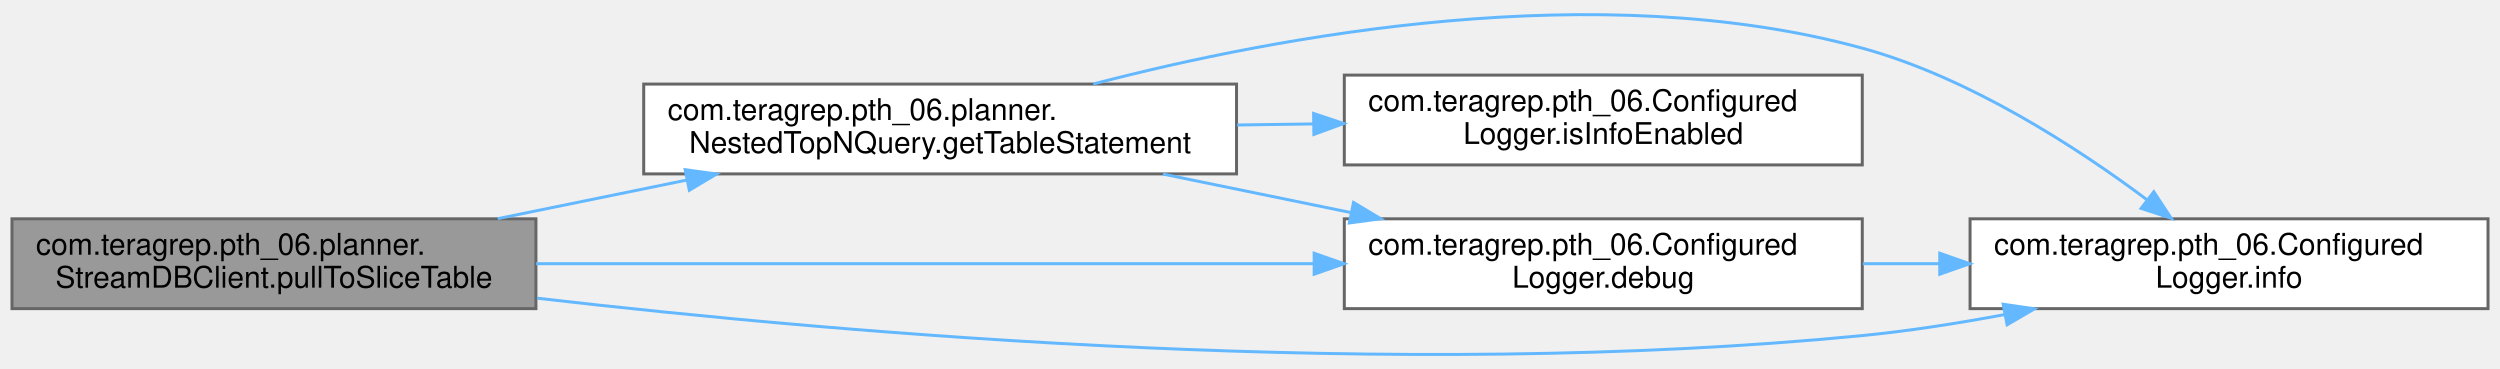
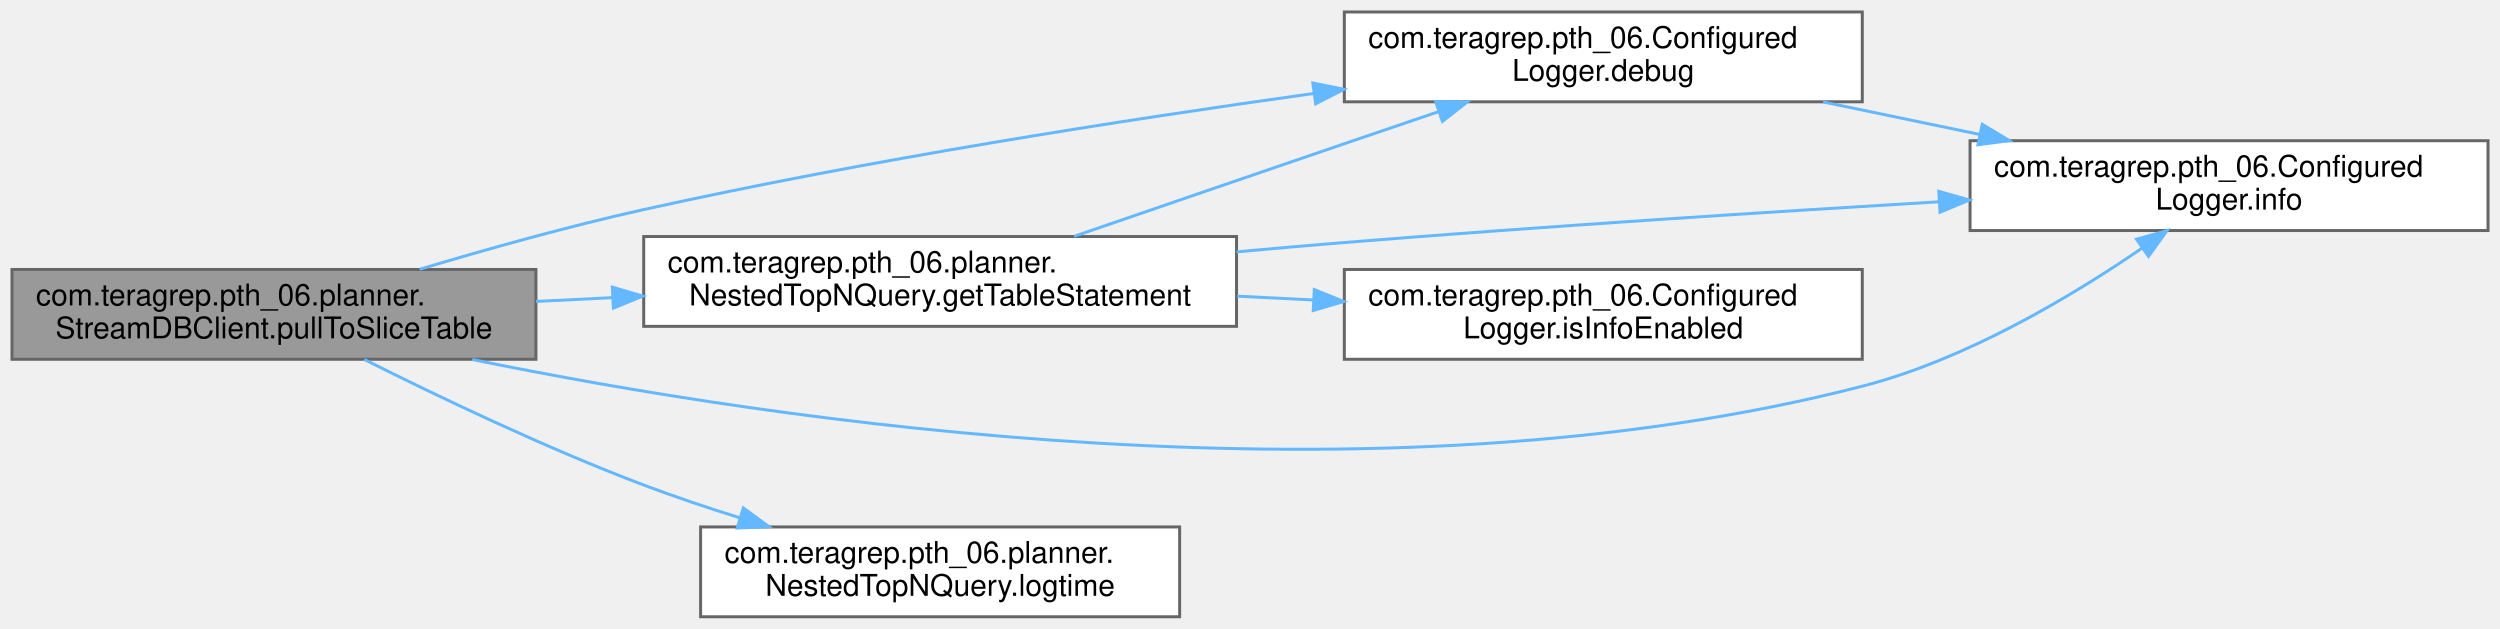
- <svg xmlns="http://www.w3.org/2000/svg" xmlns:xlink="http://www.w3.org/1999/xlink" width="835pt" height="123pt" viewBox="0.00 0.00 835.00 122.51">
-   <g id="graph0" class="graph" transform="scale(1 1) rotate(0) translate(4 118.51)">
+ <svg xmlns="http://www.w3.org/2000/svg" xmlns:xlink="http://www.w3.org/1999/xlink" width="835pt" height="210pt" viewBox="0.00 0.00 835.00 210.00">
+   <g id="graph0" class="graph" transform="scale(1 1) rotate(0) translate(4 206)">
    <g id="Node000001" class="node">
      <g id="a_Node000001">
        <a xlink:title=" ">
-           <polygon fill="#999999" stroke="#666666" points="175,-45.67 0,-45.67 0,-15.67 175,-15.67 175,-45.67" />
-           <text text-anchor="start" x="8" y="-33.67" font-family="Helvetica,sans-Serif" font-size="10.00">com.teragrep.pth_06.planner.</text>
-           <text text-anchor="middle" x="87.5" y="-22.67" font-family="Helvetica,sans-Serif" font-size="10.00">StreamDBClient.pullToSliceTable</text>
+           <polygon fill="#999999" stroke="#666666" points="175,-116 0,-116 0,-86 175,-86 175,-116" />
+           <text text-anchor="start" x="8" y="-104" font-family="Helvetica,sans-Serif" font-size="10.00">com.teragrep.pth_06.planner.</text>
+           <text text-anchor="middle" x="87.5" y="-93" font-family="Helvetica,sans-Serif" font-size="10.00">StreamDBClient.pullToSliceTable</text>
        </a>
      </g>
    </g>
    <g id="Node000002" class="node">
      <g id="a_Node000002">
        <a xlink:href="classcom_1_1teragrep_1_1pth__06_1_1ConfiguredLogger.html#a432bade7d6310bed1e1b9a405fb53d56" target="_top" xlink:title=" ">
-           <polygon fill="white" stroke="#666666" points="618,-45.67 445,-45.67 445,-15.67 618,-15.67 618,-45.67" />
-           <text text-anchor="start" x="453" y="-33.67" font-family="Helvetica,sans-Serif" font-size="10.00">com.teragrep.pth_06.Configured</text>
-           <text text-anchor="middle" x="531.5" y="-22.67" font-family="Helvetica,sans-Serif" font-size="10.00">Logger.debug</text>
+           <polygon fill="white" stroke="#666666" points="618,-202 445,-202 445,-172 618,-172 618,-202" />
+           <text text-anchor="start" x="453" y="-190" font-family="Helvetica,sans-Serif" font-size="10.00">com.teragrep.pth_06.Configured</text>
+           <text text-anchor="middle" x="531.5" y="-179" font-family="Helvetica,sans-Serif" font-size="10.00">Logger.debug</text>
        </a>
      </g>
    </g>
    <g id="edge1_Node000001_Node000002" class="edge">
      <g id="a_edge1_Node000001_Node000002">
        <a xlink:title=" ">
-           <path fill="none" stroke="#63b8ff" d="M175.03,-30.67C249.72,-30.67 357.45,-30.67 434.71,-30.67" />
-           <polygon fill="#63b8ff" stroke="#63b8ff" points="434.93,-34.17 444.93,-30.67 434.93,-27.17 434.93,-34.17" />
+           <path fill="none" stroke="#63b8ff" d="M136.16,-116.06C158.69,-122.8 186.06,-130.47 211,-136 285.57,-152.54 371.06,-165.9 434.83,-174.79" />
+           <polygon fill="#63b8ff" stroke="#63b8ff" points="434.49,-178.27 444.88,-176.18 435.45,-171.34 434.49,-178.27" />
        </a>
      </g>
    </g>
    <g id="Node000003" class="node">
      <g id="a_Node000003">
        <a xlink:href="classcom_1_1teragrep_1_1pth__06_1_1ConfiguredLogger.html#adbd659cefc990abe9b2da58d3dae9970" target="_top" xlink:title=" ">
-           <polygon fill="white" stroke="#666666" points="827,-45.67 654,-45.67 654,-15.67 827,-15.67 827,-45.67" />
-           <text text-anchor="start" x="662" y="-33.67" font-family="Helvetica,sans-Serif" font-size="10.00">com.teragrep.pth_06.Configured</text>
-           <text text-anchor="middle" x="740.5" y="-22.67" font-family="Helvetica,sans-Serif" font-size="10.00">Logger.info</text>
+           <polygon fill="white" stroke="#666666" points="827,-159 654,-159 654,-129 827,-129 827,-159" />
+           <text text-anchor="start" x="662" y="-147" font-family="Helvetica,sans-Serif" font-size="10.00">com.teragrep.pth_06.Configured</text>
+           <text text-anchor="middle" x="740.5" y="-136" font-family="Helvetica,sans-Serif" font-size="10.00">Logger.info</text>
        </a>
      </g>
    </g>
    <g id="edge7_Node000001_Node000003" class="edge">
      <g id="a_edge7_Node000001_Node000003">
        <a xlink:title=" ">
-           <path fill="none" stroke="#63b8ff" d="M175.37,-19.16C280.43,-6.98 462.54,8.54 618,-6.67 633.45,-8.18 649.84,-10.75 665.43,-13.66" />
-           <polygon fill="#63b8ff" stroke="#63b8ff" points="665.05,-17.15 675.53,-15.61 666.38,-10.28 665.05,-17.15" />
+           <path fill="none" stroke="#63b8ff" d="M153.74,-85.93C254.96,-65.24 455.14,-35.07 618,-77 652.54,-85.89 687.78,-106.92 711.35,-123.06" />
+           <polygon fill="#63b8ff" stroke="#63b8ff" points="709.58,-126.1 719.78,-128.97 713.6,-120.37 709.58,-126.1" />
        </a>
      </g>
    </g>
    <g id="Node000004" class="node">
      <g id="a_Node000004">
        <a xlink:href="classcom_1_1teragrep_1_1pth__06_1_1planner_1_1NestedTopNQuery.html#ab9a75398ae4f26212f007ce95c24c26f" target="_top" xlink:title=" ">
-           <polygon fill="white" stroke="#666666" points="409,-90.67 211,-90.67 211,-60.67 409,-60.67 409,-90.67" />
-           <text text-anchor="start" x="219" y="-78.67" font-family="Helvetica,sans-Serif" font-size="10.00">com.teragrep.pth_06.planner.</text>
-           <text text-anchor="middle" x="310" y="-67.67" font-family="Helvetica,sans-Serif" font-size="10.00">NestedTopNQuery.getTableStatement</text>
+           <polygon fill="white" stroke="#666666" points="409,-127 211,-127 211,-97 409,-97 409,-127" />
+           <text text-anchor="start" x="219" y="-115" font-family="Helvetica,sans-Serif" font-size="10.00">com.teragrep.pth_06.planner.</text>
+           <text text-anchor="middle" x="310" y="-104" font-family="Helvetica,sans-Serif" font-size="10.00">NestedTopNQuery.getTableStatement</text>
        </a>
      </g>
    </g>
    <g id="edge3_Node000001_Node000004" class="edge">
      <g id="a_edge3_Node000001_Node000004">
        <a xlink:title=" ">
-           <path fill="none" stroke="#63b8ff" d="M162.23,-45.72C182.46,-49.85 204.53,-54.35 225.28,-58.59" />
-           <polygon fill="#63b8ff" stroke="#63b8ff" points="224.84,-62.07 235.34,-60.64 226.24,-55.21 224.84,-62.07" />
+           <path fill="none" stroke="#63b8ff" d="M175.01,-105.32C183.43,-105.74 192.03,-106.16 200.62,-106.59" />
+           <polygon fill="#63b8ff" stroke="#63b8ff" points="200.52,-110.09 210.69,-107.1 200.87,-103.1 200.52,-110.09" />
+         </a>
+       </g>
+     </g>
+     <g id="Node000006" class="node">
+       <g id="a_Node000006">
+         <a xlink:href="classcom_1_1teragrep_1_1pth__06_1_1planner_1_1NestedTopNQuery.html#a1774c34559483df5630edaa9bcdc2f35" target="_top" xlink:title=" ">
+           <polygon fill="white" stroke="#666666" points="390,-30 230,-30 230,0 390,0 390,-30" />
+           <text text-anchor="start" x="238" y="-18" font-family="Helvetica,sans-Serif" font-size="10.00">com.teragrep.pth_06.planner.</text>
+           <text text-anchor="middle" x="310" y="-7" font-family="Helvetica,sans-Serif" font-size="10.00">NestedTopNQuery.logtime</text>
+         </a>
+       </g>
+     </g>
+     <g id="edge8_Node000001_Node000006" class="edge">
+       <g id="a_edge8_Node000001_Node000006">
+         <a xlink:title=" ">
+           <path fill="none" stroke="#63b8ff" d="M117.68,-85.93C142.17,-73.65 178.31,-56.36 211,-44 221.23,-40.13 232.21,-36.44 242.99,-33.08" />
+           <polygon fill="#63b8ff" stroke="#63b8ff" points="244.27,-36.35 252.81,-30.08 242.23,-29.65 244.27,-36.35" />
        </a>
      </g>
    </g>
    <g id="edge2_Node000002_Node000003" class="edge">
      <g id="a_edge2_Node000002_Node000003">
        <a xlink:title=" ">
-           <path fill="none" stroke="#63b8ff" d="M618.19,-30.67C626.66,-30.67 635.3,-30.67 643.87,-30.67" />
-           <polygon fill="#63b8ff" stroke="#63b8ff" points="643.88,-34.17 653.88,-30.67 643.88,-27.17 643.88,-34.17" />
+           <path fill="none" stroke="#63b8ff" d="M604.9,-171.96C621.76,-168.46 639.83,-164.7 657.09,-161.12" />
+           <polygon fill="#63b8ff" stroke="#63b8ff" points="658.06,-164.49 667.14,-159.03 656.64,-157.64 658.06,-164.49" />
        </a>
      </g>
    </g>
    <g id="edge4_Node000004_Node000002" class="edge">
      <g id="a_edge4_Node000004_Node000002">
        <a xlink:title=" ">
-           <path fill="none" stroke="#63b8ff" d="M384.4,-60.62C404.53,-56.5 426.51,-51.99 447.16,-47.76" />
-           <polygon fill="#63b8ff" stroke="#63b8ff" points="448.08,-51.14 457.17,-45.7 446.67,-44.28 448.08,-51.14" />
+           <path fill="none" stroke="#63b8ff" d="M354.74,-127.06C380.92,-136.06 414.85,-147.71 445,-158 455.22,-161.49 466.14,-165.2 476.63,-168.76" />
+           <polygon fill="#63b8ff" stroke="#63b8ff" points="475.52,-172.08 486.11,-171.98 477.77,-165.45 475.52,-172.08" />
        </a>
      </g>
    </g>
    <g id="edge5_Node000004_Node000003" class="edge">
      <g id="a_edge5_Node000004_Node000003">
        <a xlink:title=" ">
-           <path fill="none" stroke="#63b8ff" d="M361.15,-90.69C422.74,-106.74 529.89,-126.82 618,-102.67 653.8,-92.86 689.76,-69.47 713.16,-51.99" />
-           <polygon fill="#63b8ff" stroke="#63b8ff" points="715.37,-54.71 721.19,-45.86 711.12,-49.15 715.37,-54.71" />
+           <path fill="none" stroke="#63b8ff" d="M409.03,-121.88C421.14,-122.99 433.35,-124.06 445,-125 511.24,-130.35 585.96,-135.16 643.57,-138.6" />
+           <polygon fill="#63b8ff" stroke="#63b8ff" points="643.56,-142.1 653.75,-139.2 643.98,-135.11 643.56,-142.1" />
        </a>
      </g>
    </g>
    <g id="Node000005" class="node">
      <g id="a_Node000005">
        <a xlink:href="classcom_1_1teragrep_1_1pth__06_1_1ConfiguredLogger.html#a03c44f8bbcceea9ce885498f428247cd" target="_top" xlink:title=" ">
-           <polygon fill="white" stroke="#666666" points="618,-93.67 445,-93.67 445,-63.67 618,-63.67 618,-93.67" />
-           <text text-anchor="start" x="453" y="-81.67" font-family="Helvetica,sans-Serif" font-size="10.00">com.teragrep.pth_06.Configured</text>
-           <text text-anchor="middle" x="531.5" y="-70.67" font-family="Helvetica,sans-Serif" font-size="10.00">Logger.isInfoEnabled</text>
+           <polygon fill="white" stroke="#666666" points="618,-116 445,-116 445,-86 618,-86 618,-116" />
+           <text text-anchor="start" x="453" y="-104" font-family="Helvetica,sans-Serif" font-size="10.00">com.teragrep.pth_06.Configured</text>
+           <text text-anchor="middle" x="531.5" y="-93" font-family="Helvetica,sans-Serif" font-size="10.00">Logger.isInfoEnabled</text>
        </a>
      </g>
    </g>
    <g id="edge6_Node000004_Node000005" class="edge">
      <g id="a_edge6_Node000004_Node000005">
        <a xlink:title=" ">
-           <path fill="none" stroke="#63b8ff" d="M409.19,-77.01C417.63,-77.13 426.17,-77.25 434.59,-77.36" />
-           <polygon fill="#63b8ff" stroke="#63b8ff" points="434.74,-80.86 444.79,-77.5 434.84,-73.86 434.74,-80.86" />
+           <path fill="none" stroke="#63b8ff" d="M409.19,-107.08C417.63,-106.66 426.17,-106.23 434.59,-105.81" />
+           <polygon fill="#63b8ff" stroke="#63b8ff" points="434.98,-109.29 444.79,-105.3 434.63,-102.3 434.98,-109.29" />
        </a>
      </g>
    </g>
  </g>
</svg>
